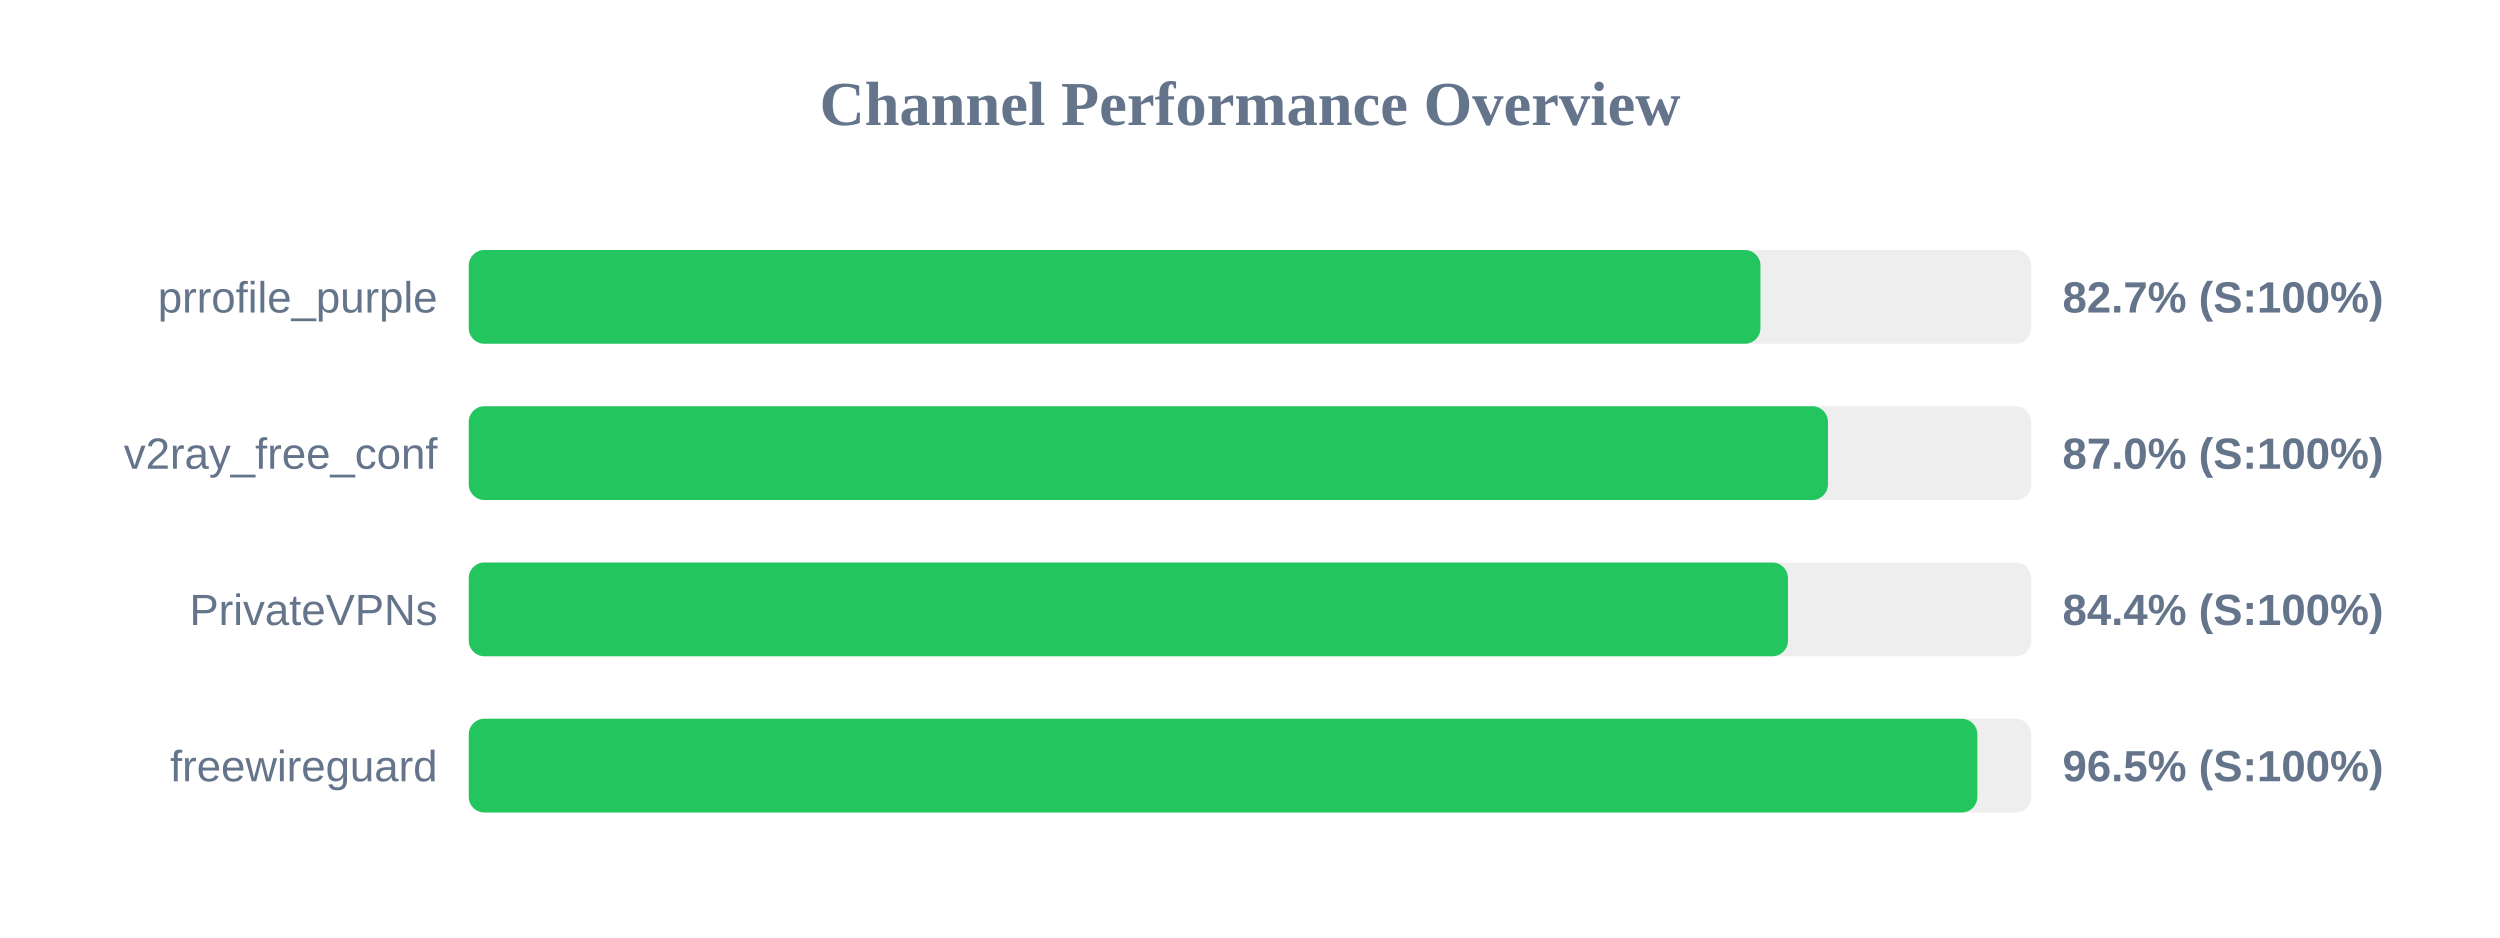
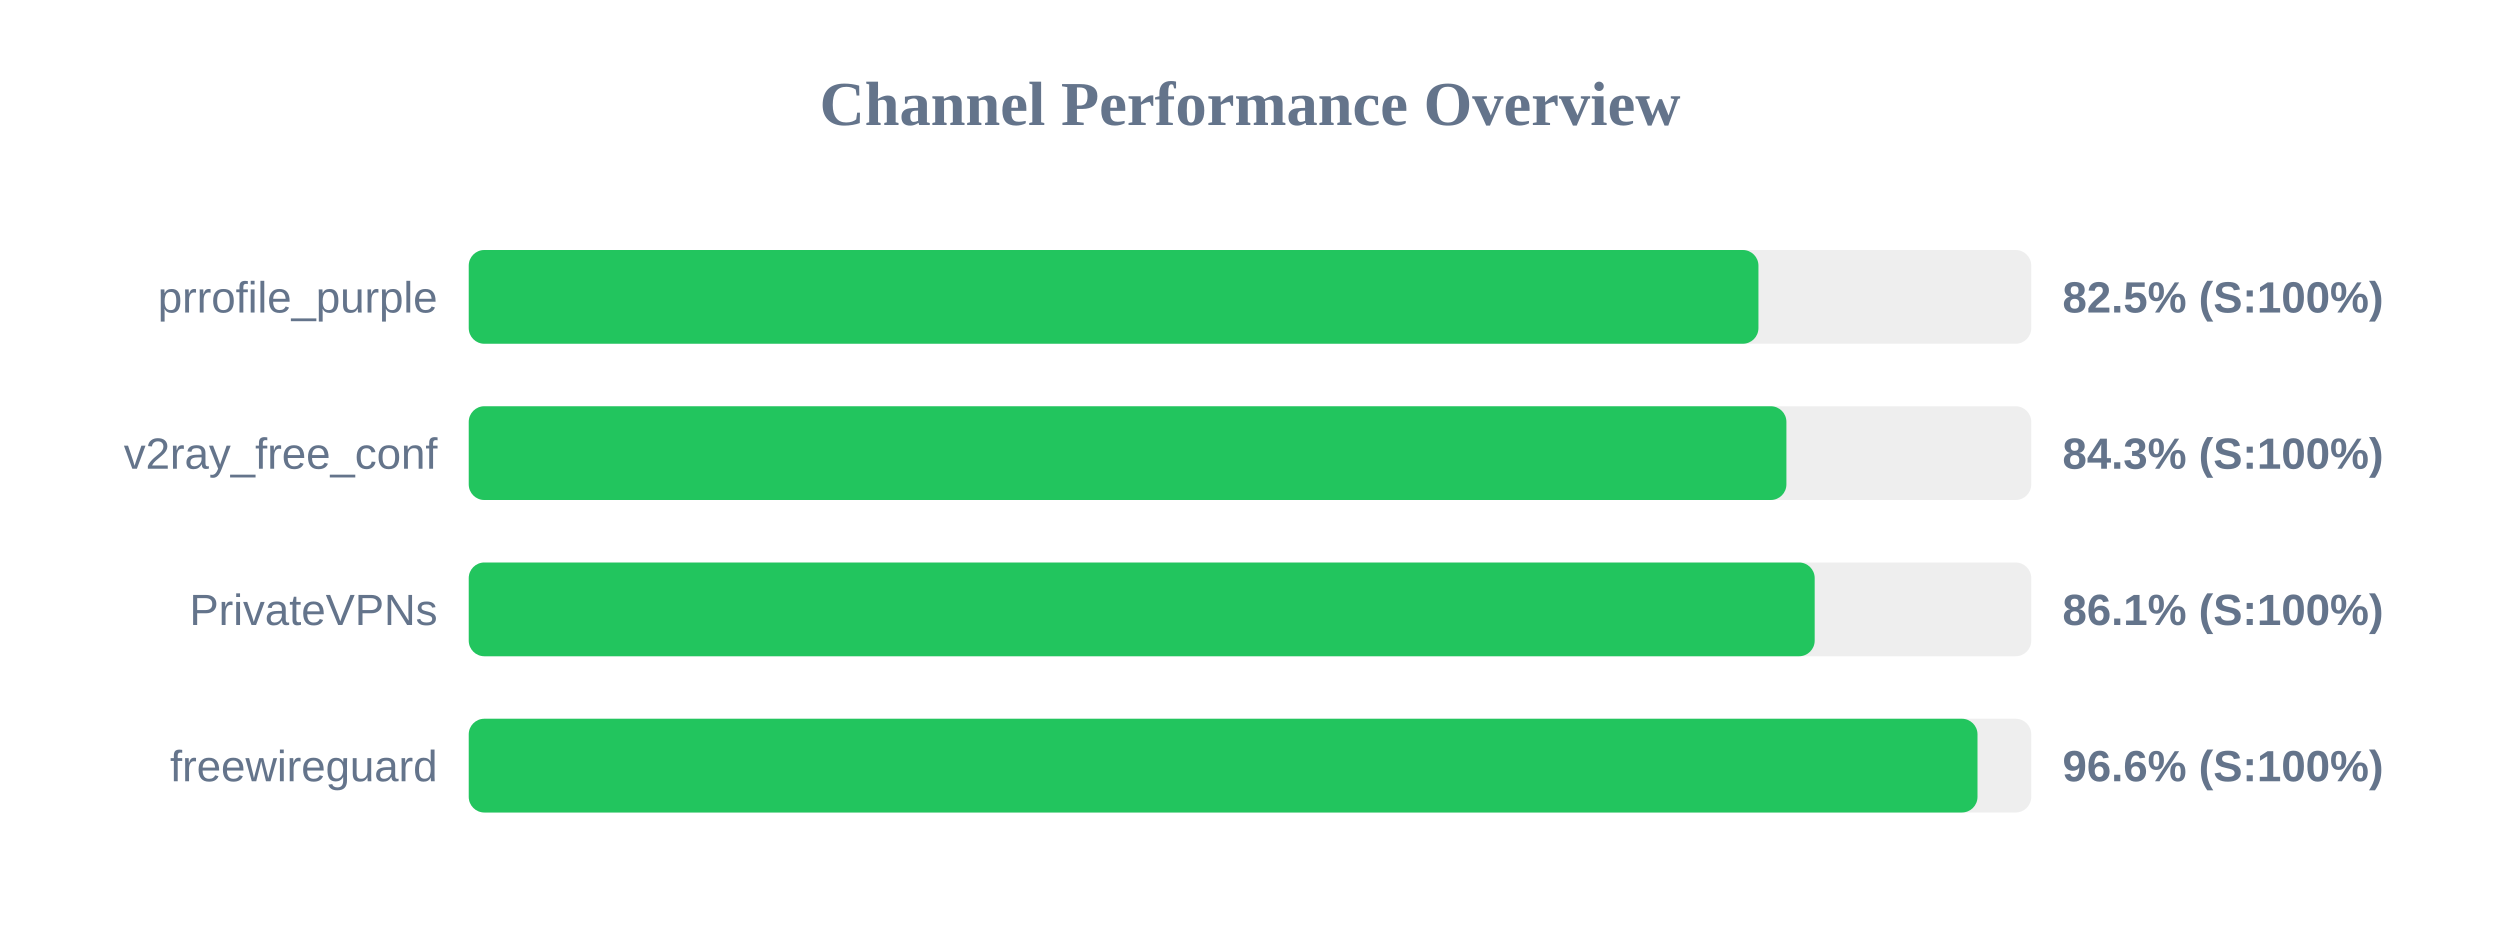
<svg xmlns="http://www.w3.org/2000/svg" width="800" height="300" version="1.1">
  <style>
        .row { font: 14px Arial; fill: #64748b; }
        .score { font: bold 14px Arial; fill: #64748b; }
    </style>
  <text x="400" y="40" text-anchor="middle" font-size="20px" font-weight="bold" fill="#64748b">Channel Performance Overview</text>
  <rect x="150" y="80" width="500" height="30" fill="#eee" rx="5" />
-   <rect x="150" y="80" width="413.35" height="30" fill="#22c55e" rx="5" />
+   <rect x="150" y="80" width="412.7" height="30" fill="#22c55e" rx="5" />
  <text x="140" y="100" text-anchor="end" class="row">prrofile_purple</text>
-   <text x="660" y="100" text-anchor="start" class="score">82.7% (S:100%)</text>
+   <text x="660" y="100" text-anchor="start" class="score">82.5% (S:100%)</text>
  <rect x="150" y="130" width="500" height="30" fill="#eee" rx="5" />
-   <rect x="150" y="130" width="434.95" height="30" fill="#22c55e" rx="5" />
+   <rect x="150" y="130" width="421.65" height="30" fill="#22c55e" rx="5" />
  <text x="140" y="150" text-anchor="end" class="row">v2ray_free_conf</text>
-   <text x="660" y="150" text-anchor="start" class="score">87.0% (S:100%)</text>
+   <text x="660" y="150" text-anchor="start" class="score">84.3% (S:100%)</text>
  <rect x="150" y="180" width="500" height="30" fill="#eee" rx="5" />
-   <rect x="150" y="180" width="422.15" height="30" fill="#22c55e" rx="5" />
+   <rect x="150" y="180" width="430.7" height="30" fill="#22c55e" rx="5" />
  <text x="140" y="200" text-anchor="end" class="row">PrivateVPNs</text>
-   <text x="660" y="200" text-anchor="start" class="score">84.4% (S:100%)</text>
+   <text x="660" y="200" text-anchor="start" class="score">86.1% (S:100%)</text>
  <rect x="150" y="230" width="500" height="30" fill="#eee" rx="5" />
-   <rect x="150" y="230" width="482.75" height="30" fill="#22c55e" rx="5" />
+   <rect x="150" y="230" width="482.8" height="30" fill="#22c55e" rx="5" />
  <text x="140" y="250" text-anchor="end" class="row">freewireguard</text>
-   <text x="660" y="250" text-anchor="start" class="score">96.5% (S:100%)</text>
+   <text x="660" y="250" text-anchor="start" class="score">96.6% (S:100%)</text>
</svg>
